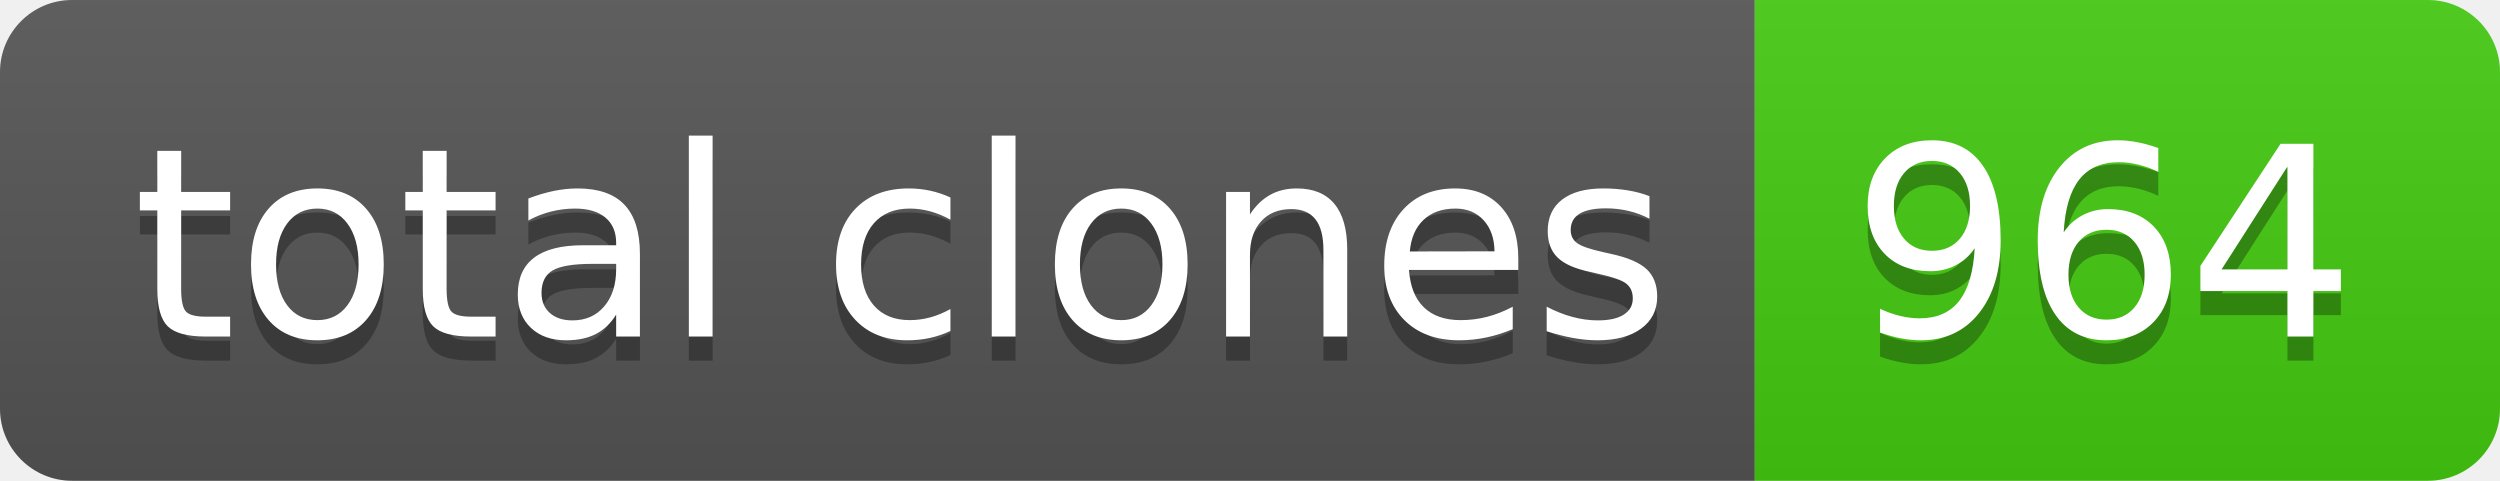
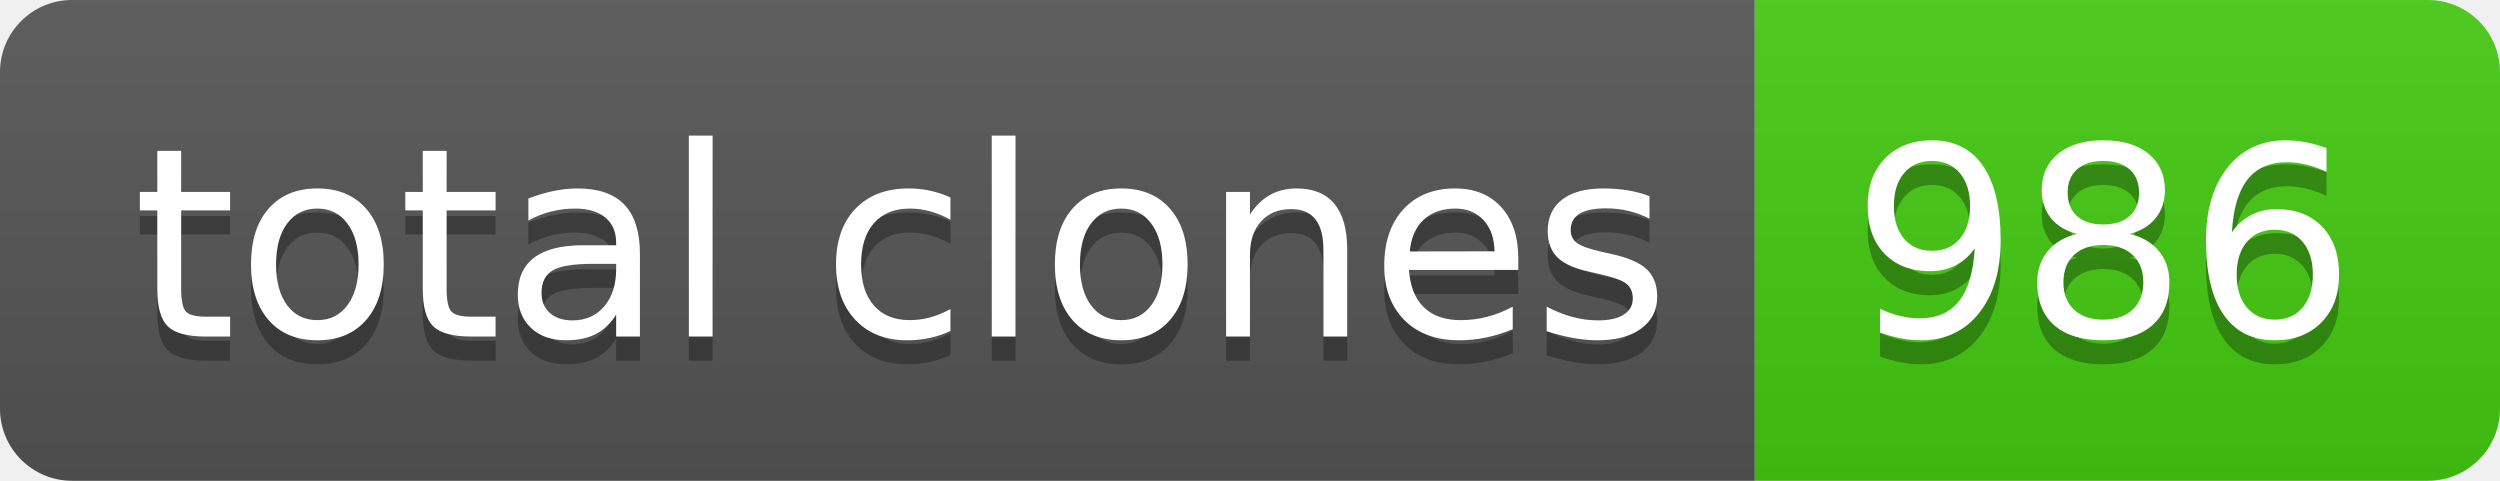
- <svg xmlns="http://www.w3.org/2000/svg" width="104" height="20" role="img" aria-label="total clones: 964">
+ <svg xmlns="http://www.w3.org/2000/svg" width="104" height="20" role="img" aria-label="total clones: 986">
  <linearGradient id="s" x2="0" y2="100%">
    <stop offset="0" stop-color="#bbb" stop-opacity=".1" />
    <stop offset="1" stop-opacity=".1" />
  </linearGradient>
  <clipPath id="r">
    <rect width="104" height="20" rx="3" fill="#fff" />
  </clipPath>
  <g clip-path="url(#r)">
    <rect width="73" height="20" fill="#555" />
    <rect x="73" width="31" height="20" fill="#4c1" />
    <rect width="104" height="20" fill="url(#s)" />
  </g>
  <g fill="#fff" text-anchor="middle" font-family="Verdana,Geneva,DejaVu Sans,sans-serif" text-rendering="geometricPrecision" font-size="110">
    <text aria-hidden="true" x="375" y="150" fill="#010101" fill-opacity=".3" transform="scale(.1)" textLength="630">total clones</text>
    <text x="375" y="140" transform="scale(.1)" fill="#fff" textLength="630">total clones</text>
-     <text aria-hidden="true" x="875" y="150" fill="#010101" fill-opacity=".3" transform="scale(.1)" textLength="210">964</text>
-     <text x="875" y="140" transform="scale(.1)" fill="#fff" textLength="210">964</text>
+     <text aria-hidden="true" x="875" y="150" fill="#010101" fill-opacity=".3" transform="scale(.1)" textLength="210">986</text>
+     <text x="875" y="140" transform="scale(.1)" fill="#fff" textLength="210">986</text>
  </g>
</svg>
